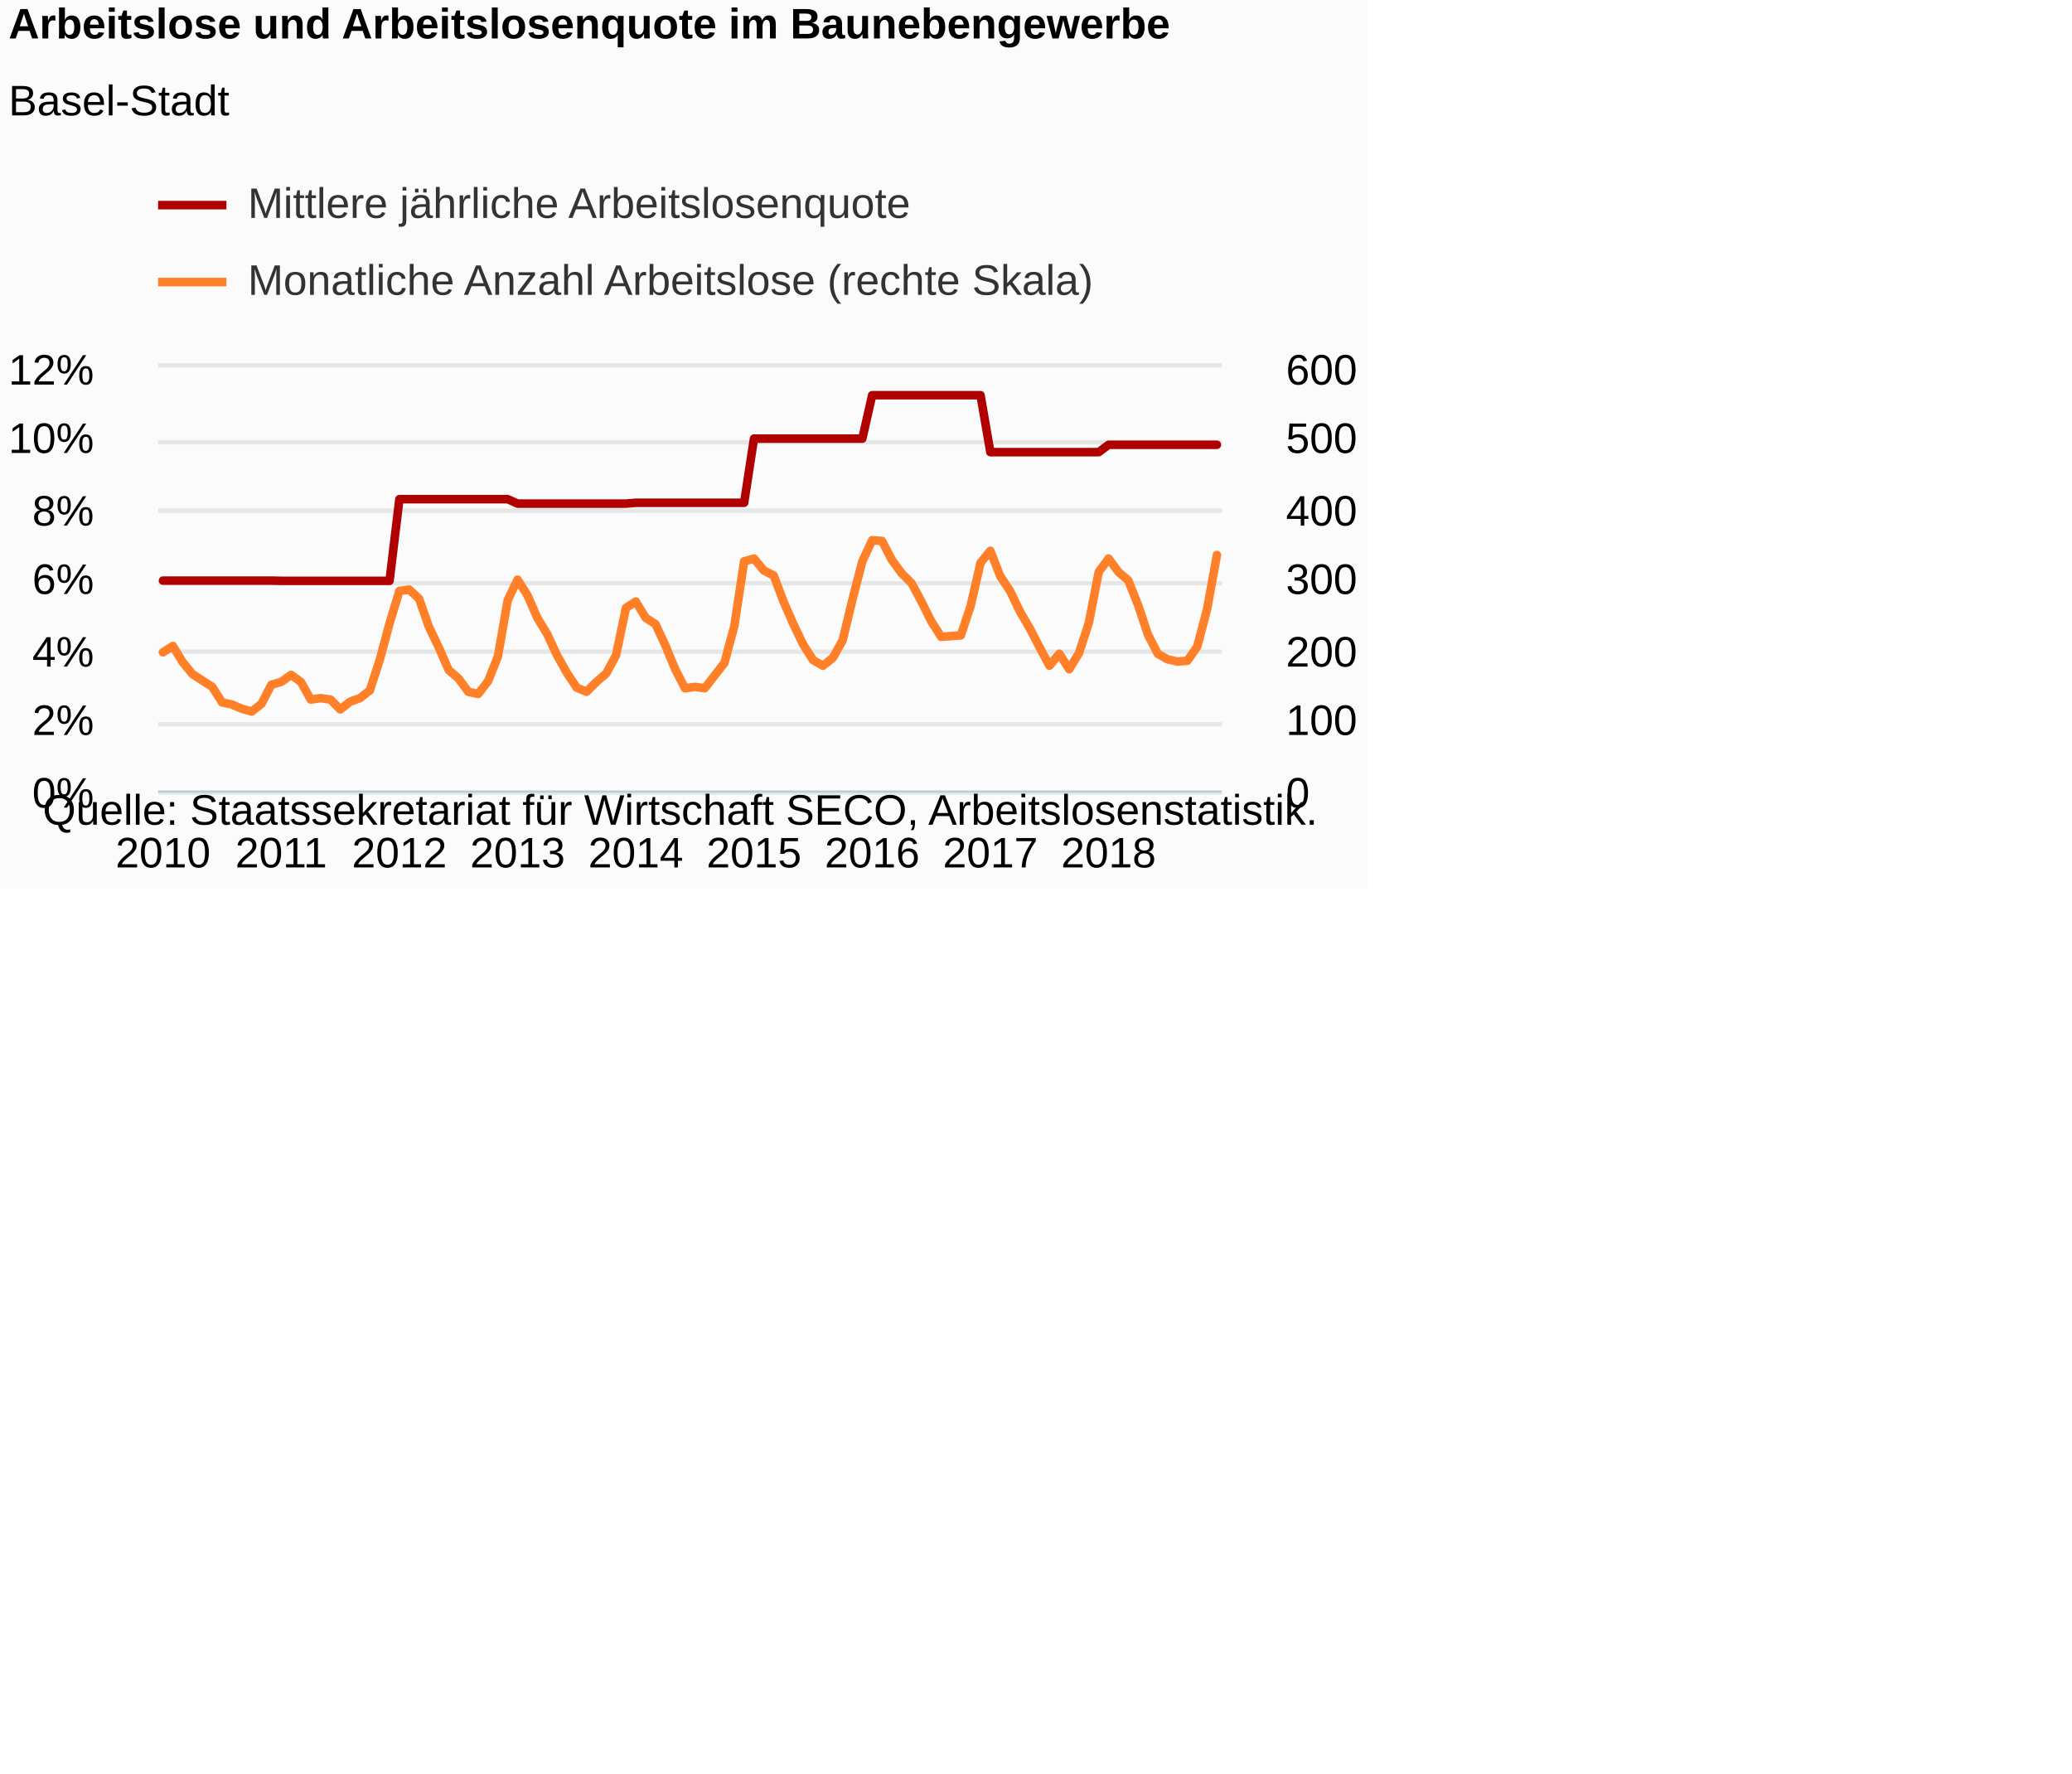
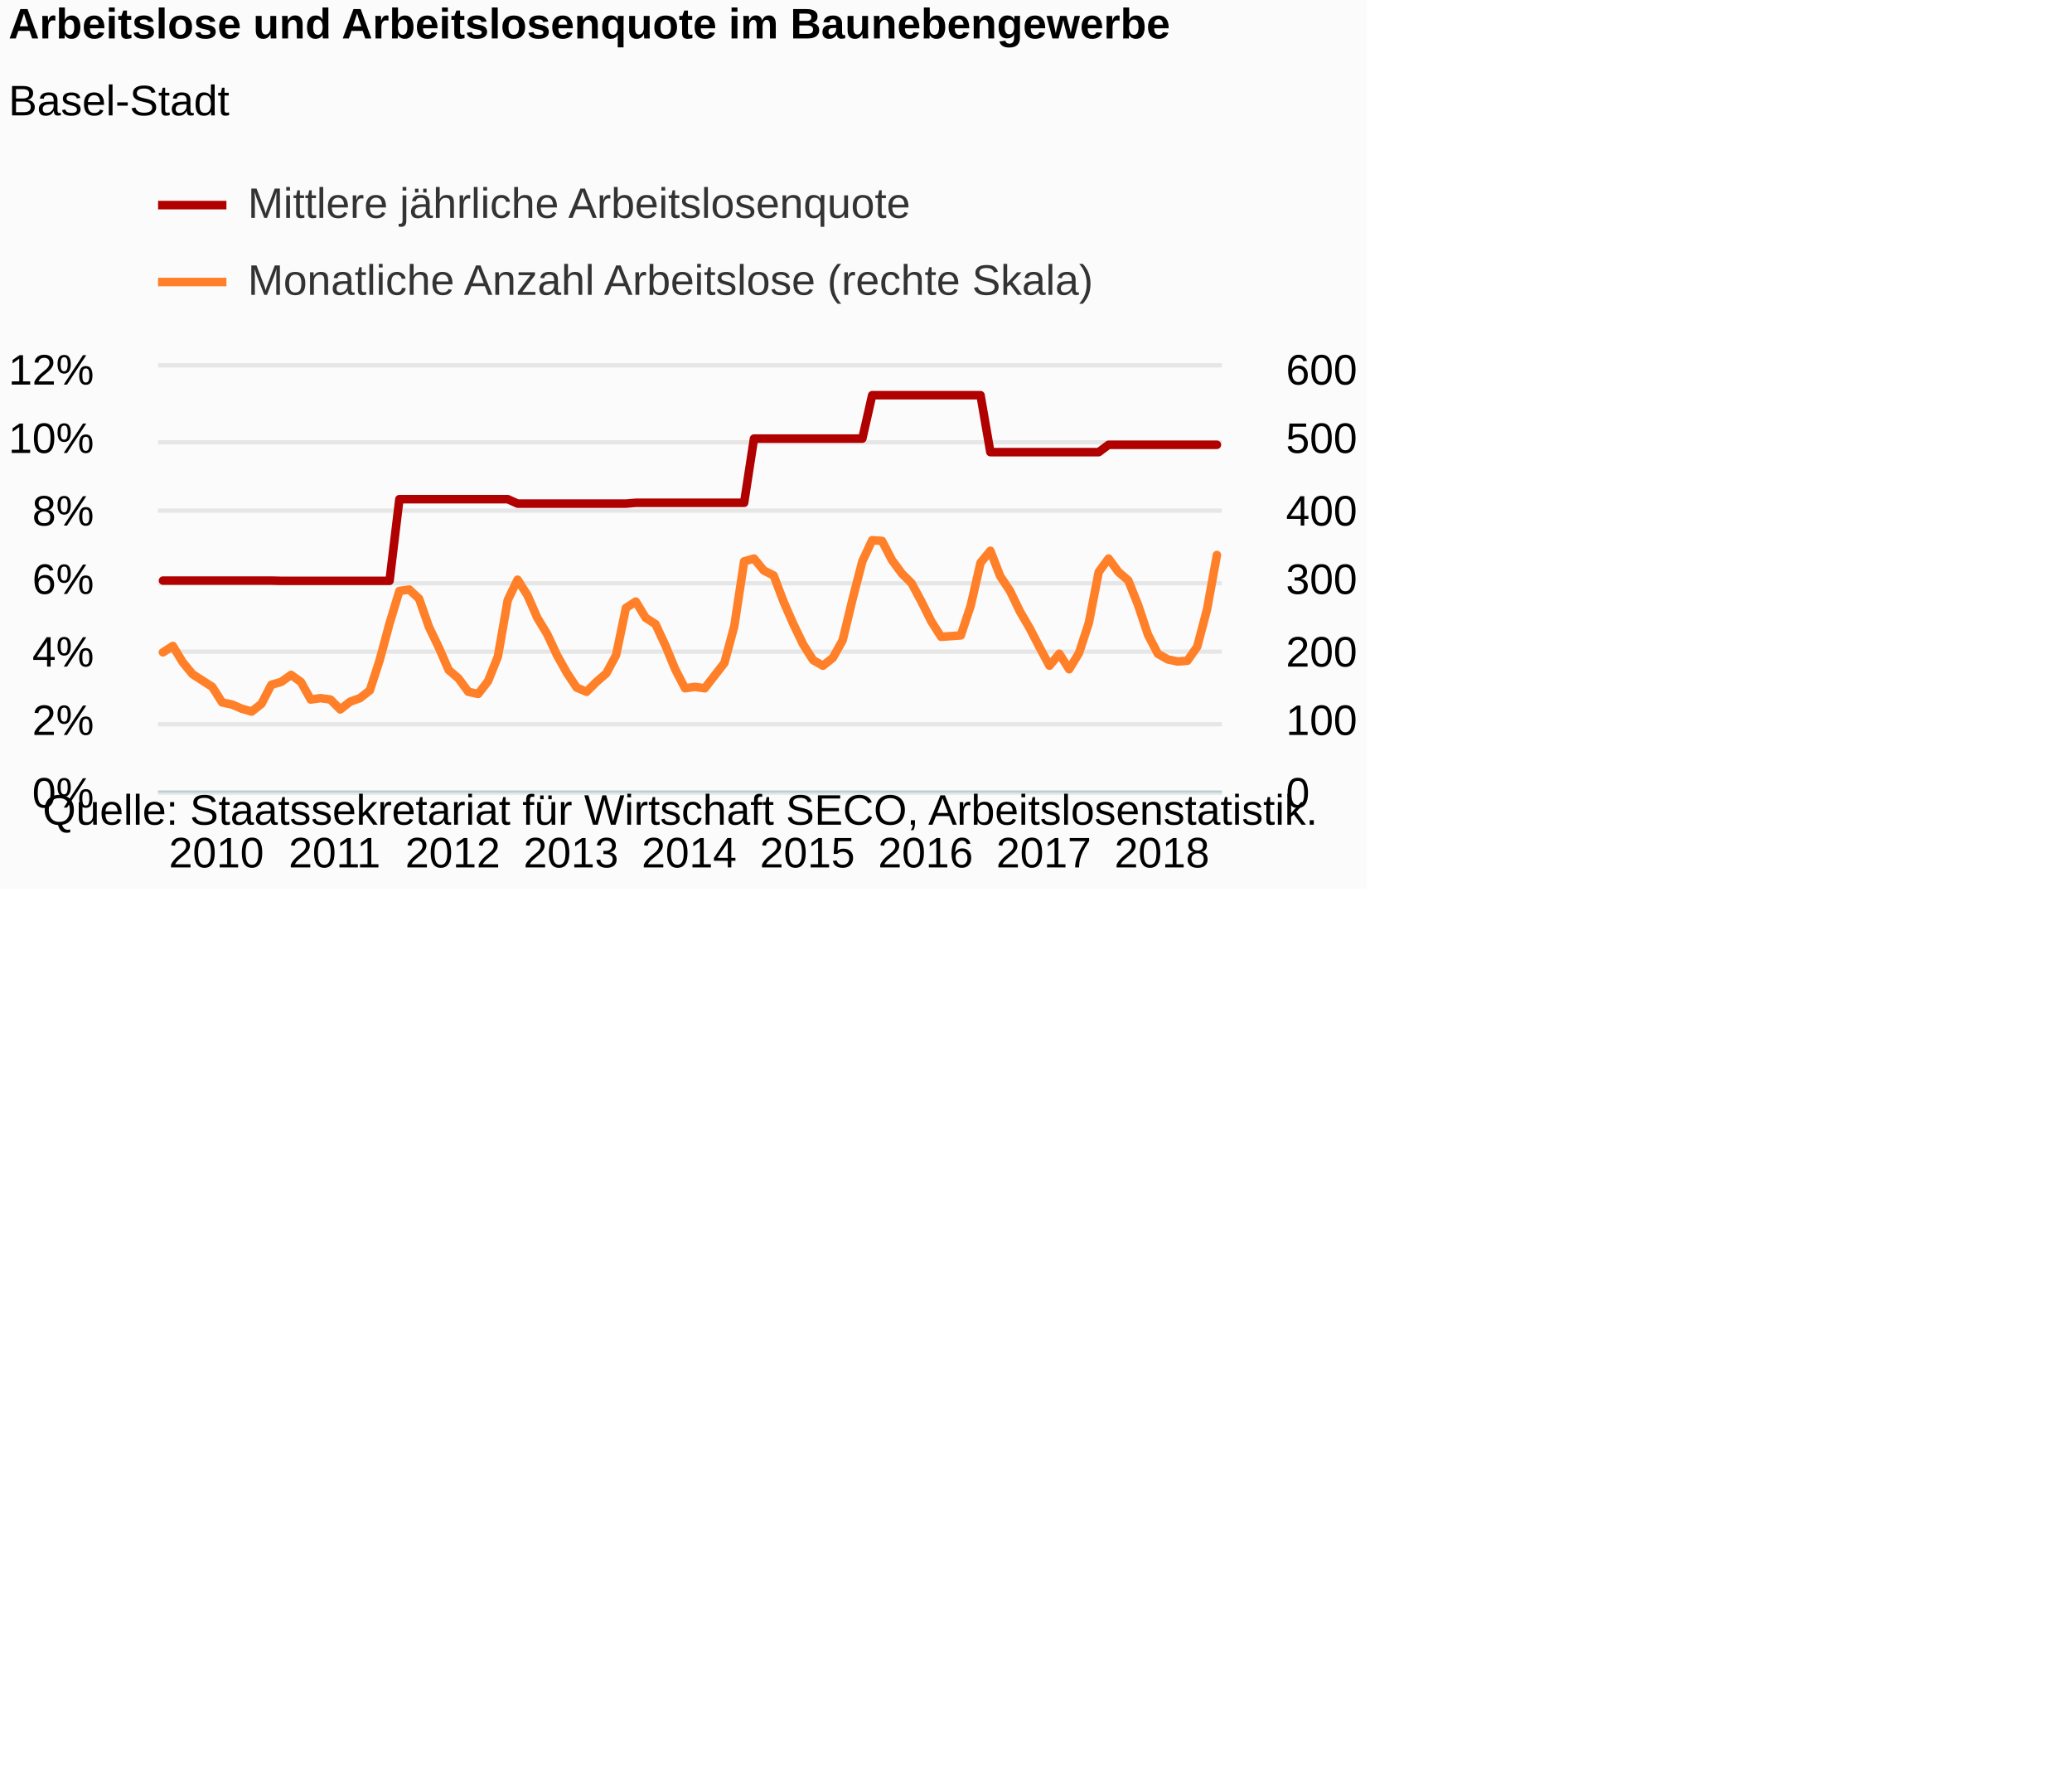
<svg xmlns="http://www.w3.org/2000/svg" version="1.1" class="highcharts-root" style="font-family:Arial;font-size:12px;" viewBox="0 0 485 415">
  <defs>
-     <clipPath id="highcharts-mlzaer5-8">
+     <clipPath id="highcharts-xsvummx-8">
      <rect x="0" y="0" width="249" height="99" fill="none" />
    </clipPath>
-     <clipPath id="highcharts-mlzaer5-9">
+     <clipPath id="highcharts-xsvummx-9">
      <rect x="0" y="0" width="249" height="99" fill="none" />
    </clipPath>
-     <clipPath id="highcharts-mlzaer5-10">
+     <clipPath id="highcharts-xsvummx-10">
      <rect x="0" y="0" width="249" height="99" fill="none" />
    </clipPath>
  </defs>
  <rect fill="#fbfbfb" class="highcharts-background" x="0" y="0" width="320" height="208" rx="0" ry="0" />
  <rect fill="none" class="highcharts-plot-background" x="37" y="86" width="249" height="99" />
  <g class="highcharts-pane-group" data-z-index="0" />
  <g class="highcharts-grid highcharts-xaxis-grid " data-z-index="1">
    <path fill="none" data-z-index="1" class="highcharts-grid-line" d="M 37.5 86 L 37.5 185" opacity="1" />
    <path fill="none" data-z-index="1" class="highcharts-grid-line" d="M 65.5 86 L 65.5 185" opacity="1" />
    <path fill="none" data-z-index="1" class="highcharts-grid-line" d="M 92.5 86 L 92.5 185" opacity="1" />
    <path fill="none" data-z-index="1" class="highcharts-grid-line" d="M 120.5 86 L 120.5 185" opacity="1" />
    <path fill="none" data-z-index="1" class="highcharts-grid-line" d="M 148.5 86 L 148.5 185" opacity="1" />
    <path fill="none" data-z-index="1" class="highcharts-grid-line" d="M 175.5 86 L 175.5 185" opacity="1" />
    <path fill="none" data-z-index="1" class="highcharts-grid-line" d="M 203.5 86 L 203.5 185" opacity="1" />
    <path fill="none" data-z-index="1" class="highcharts-grid-line" d="M 231.5 86 L 231.5 185" opacity="1" />
    <path fill="none" data-z-index="1" class="highcharts-grid-line" d="M 258.5 86 L 258.5 185" opacity="1" />
  </g>
  <g class="highcharts-grid highcharts-yaxis-grid " data-z-index="1">
    <path fill="none" stroke="#e6e6e6" stroke-width="1" data-z-index="1" class="highcharts-grid-line" d="M 37 185.5 L 286 185.5" opacity="1" />
    <path fill="none" stroke="#e6e6e6" stroke-width="1" data-z-index="1" class="highcharts-grid-line" d="M 37 169.5 L 286 169.5" opacity="1" />
    <path fill="none" stroke="#e6e6e6" stroke-width="1" data-z-index="1" class="highcharts-grid-line" d="M 37 152.5 L 286 152.5" opacity="1" />
    <path fill="none" stroke="#e6e6e6" stroke-width="1" data-z-index="1" class="highcharts-grid-line" d="M 37 136.5 L 286 136.5" opacity="1" />
    <path fill="none" stroke="#e6e6e6" stroke-width="1" data-z-index="1" class="highcharts-grid-line" d="M 37 119.5 L 286 119.5" opacity="1" />
    <path fill="none" stroke="#e6e6e6" stroke-width="1" data-z-index="1" class="highcharts-grid-line" d="M 37 103.5 L 286 103.5" opacity="1" />
    <path fill="none" stroke="#e6e6e6" stroke-width="1" data-z-index="1" class="highcharts-grid-line" d="M 37 85.5 L 286 85.5" opacity="1" />
  </g>
  <g class="highcharts-grid highcharts-yaxis-grid " data-z-index="1">
    <path fill="none" data-z-index="1" class="highcharts-grid-line" d="M 37 185.5 L 286 185.5" opacity="1" />
    <path fill="none" data-z-index="1" class="highcharts-grid-line" d="M 37 169.5 L 286 169.5" opacity="1" />
    <path fill="none" data-z-index="1" class="highcharts-grid-line" d="M 37 152.5 L 286 152.5" opacity="1" />
    <path fill="none" data-z-index="1" class="highcharts-grid-line" d="M 37 136.5 L 286 136.5" opacity="1" />
    <path fill="none" data-z-index="1" class="highcharts-grid-line" d="M 37 119.5 L 286 119.5" opacity="1" />
    <path fill="none" data-z-index="1" class="highcharts-grid-line" d="M 37 103.5 L 286 103.5" opacity="1" />
    <path fill="none" data-z-index="1" class="highcharts-grid-line" d="M 37 86.5 L 286 86.5" opacity="1" />
  </g>
  <rect fill="none" class="highcharts-plot-border" data-z-index="1" x="37" y="86" width="249" height="99" />
  <g class="highcharts-axis highcharts-xaxis " data-z-index="2">
    <path fill="none" class="highcharts-axis-line" stroke="#B9CFD7" stroke-width="0.5" data-z-index="7" d="M 37 185.25 L 286 185.25" />
  </g>
  <g class="highcharts-axis highcharts-yaxis " data-z-index="2">
    <path fill="none" class="highcharts-axis-line" data-z-index="7" d="M 37 86 L 37 185" />
  </g>
  <g class="highcharts-axis highcharts-yaxis " data-z-index="2">
    <path fill="none" class="highcharts-axis-line" data-z-index="7" d="M 286 86 L 286 185" />
  </g>
  <g class="highcharts-series-group" data-z-index="3">
-     <g data-z-index="0.1" class="highcharts-series highcharts-series-0 highcharts-line-series " transform="translate(37,86) scale(1 1)" clip-path="url(#highcharts-mlzaer5-9)">
+     <g data-z-index="0.1" class="highcharts-series highcharts-series-0 highcharts-line-series " transform="translate(37,86) scale(1 1)" clip-path="url(#highcharts-xsvummx-9)">
      <path fill="none" d="M 1.153 49.876 L 3.458 49.876 L 5.764 49.876 L 8.069 49.876 L 10.375 49.876 L 12.681 49.876 L 14.986 49.876 L 17.292 49.876 L 19.597 49.876 L 21.903 49.876 L 24.208 49.876 L 26.514 49.876 L 28.819 49.931 L 31.125 49.931 L 33.431 49.931 L 35.736 49.931 L 38.042 49.931 L 40.347 49.931 L 42.653 49.931 L 44.958 49.931 L 47.264 49.931 L 49.569 49.931 L 51.875 49.931 L 54.181 49.931 L 56.486 30.817 L 58.792 30.817 L 61.097 30.817 L 63.403 30.817 L 65.708 30.817 L 68.014 30.817 L 70.319 30.817 L 72.625 30.817 L 74.931 30.817 L 77.236 30.817 L 79.542 30.817 L 81.847 30.817 L 84.153 31.855 L 86.458 31.855 L 88.764 31.855 L 91.069 31.855 L 93.375 31.855 L 95.681 31.855 L 97.986 31.855 L 100.292 31.855 L 102.597 31.855 L 104.903 31.855 L 107.208 31.855 L 109.514 31.855 L 111.819 31.663 L 114.125 31.663 L 116.431 31.663 L 118.736 31.663 L 121.042 31.663 L 123.347 31.663 L 125.653 31.663 L 127.958 31.663 L 130.264 31.663 L 132.569 31.663 L 134.875 31.663 L 137.181 31.663 L 139.486 16.645 L 141.792 16.645 L 144.097 16.645 L 146.403 16.645 L 148.708 16.645 L 151.014 16.645 L 153.319 16.645 L 155.625 16.645 L 157.931 16.645 L 160.236 16.645 L 162.542 16.645 L 164.847 16.645 L 167.153 6.488 L 169.458 6.488 L 171.764 6.488 L 174.069 6.488 L 176.375 6.488 L 178.681 6.488 L 180.986 6.488 L 183.292 6.488 L 185.597 6.488 L 187.903 6.488 L 190.208 6.488 L 192.514 6.488 L 194.819 19.812 L 197.125 19.812 L 199.431 19.812 L 201.736 19.812 L 204.042 19.812 L 206.347 19.812 L 208.653 19.812 L 210.958 19.812 L 213.264 19.812 L 215.569 19.812 L 217.875 19.812 L 220.181 19.812 L 222.486 18.092 L 224.792 18.092 L 227.097 18.092 L 229.403 18.092 L 231.708 18.092 L 234.014 18.092 L 236.319 18.092 L 238.625 18.092 L 240.931 18.092 L 243.236 18.092 L 245.542 18.092 L 247.847 18.092" class="highcharts-graph" data-z-index="1" stroke="#B00000" stroke-width="2" stroke-linejoin="round" stroke-linecap="round" />
    </g>
    <g data-z-index="0.1" class="highcharts-markers highcharts-series-0 highcharts-line-series " transform="translate(37,86) scale(1 1)" clip-path="none" />
-     <g data-z-index="0.1" class="highcharts-series highcharts-series-1 highcharts-line-series " transform="translate(37,86) scale(1 1)" clip-path="url(#highcharts-mlzaer5-10)">
+     <g data-z-index="0.1" class="highcharts-series highcharts-series-1 highcharts-line-series " transform="translate(37,86) scale(1 1)" clip-path="url(#highcharts-xsvummx-10)">
      <path fill="none" d="M 1.153 66.66 L 3.458 65.175 L 5.764 68.97 L 8.069 71.775 L 10.375 73.26 L 12.681 74.745 L 14.986 78.375 L 17.292 78.87 L 19.597 79.86 L 21.903 80.52 L 24.208 78.705 L 26.514 74.25 L 28.819 73.59 L 31.125 71.94 L 33.431 73.59 L 35.736 77.715 L 38.042 77.385 L 40.347 77.715 L 42.653 80.025 L 44.958 78.21 L 47.264 77.385 L 49.569 75.57 L 51.875 68.475 L 54.181 59.895 L 56.486 52.305 L 58.792 51.975 L 61.097 54.12 L 63.403 60.72 L 65.708 65.505 L 68.014 70.785 L 70.319 72.765 L 72.625 75.9 L 74.931 76.395 L 77.236 73.425 L 79.542 67.65 L 81.847 54.45 L 84.153 49.665 L 86.458 53.295 L 88.764 58.575 L 91.069 62.37 L 93.375 67.32 L 95.681 71.445 L 97.986 74.91 L 100.292 75.9 L 102.597 73.59 L 104.903 71.61 L 107.208 67.32 L 109.514 56.265 L 111.819 54.78 L 114.125 58.575 L 116.431 60.06 L 118.736 65.01 L 121.042 70.62 L 123.347 75.075 L 125.653 74.745 L 127.958 75.075 L 130.264 72.105 L 132.569 69.135 L 134.875 60.555 L 137.181 45.375 L 139.486 44.715 L 141.792 47.52 L 144.097 48.675 L 146.403 54.78 L 148.708 60.06 L 151.014 64.845 L 153.319 68.475 L 155.625 69.795 L 157.931 67.98 L 160.236 63.855 L 162.542 54.285 L 164.847 45.375 L 167.153 40.425 L 169.458 40.59 L 171.764 45.045 L 174.069 48.18 L 176.375 50.49 L 178.681 54.78 L 180.986 59.4 L 183.292 63.03 L 185.597 62.865 L 187.903 62.7 L 190.208 55.77 L 192.514 45.705 L 194.819 42.9 L 197.125 48.84 L 199.431 52.305 L 201.736 57.09 L 204.042 61.05 L 206.347 65.505 L 208.653 69.795 L 210.958 66.99 L 213.264 70.62 L 215.569 66.825 L 217.875 59.73 L 220.181 47.85 L 222.486 44.715 L 224.792 47.85 L 227.097 49.83 L 229.403 55.605 L 231.708 62.535 L 234.014 66.99 L 236.319 68.31 L 238.625 68.805 L 240.931 68.64 L 243.236 65.34 L 245.542 56.595 L 247.847 43.89" class="highcharts-graph" data-z-index="1" stroke="#FF8028" stroke-width="2" stroke-linejoin="round" stroke-linecap="round" />
    </g>
    <g data-z-index="0.1" class="highcharts-markers highcharts-series-1 highcharts-line-series " transform="translate(37,86) scale(1 1)" clip-path="none" />
  </g>
  <text x="2" text-anchor="start" class="highcharts-title" data-z-index="4" style="color:#000000;font-size:10px;font-weight:bold;fill:#000000;" y="9">
    <tspan>Arbeitslose und Arbeitslosenquote im Baunebengewerbe</tspan>
  </text>
  <text x="2" text-anchor="start" class="highcharts-subtitle" data-z-index="4" style="color:#000000;font-size:10px;font-weight:normal;font-family:Arial;fill:#000000;" y="27">
    <tspan>Basel-Stadt</tspan>
  </text>
  <g class="highcharts-legend" data-z-index="7" transform="translate(37,43)">
    <rect fill="none" class="highcharts-legend-box" rx="0" ry="0" x="0" y="0" width="219" height="31" visibility="visible" />
    <g data-z-index="1">
      <g>
        <g class="highcharts-legend-item highcharts-line-series highcharts-color-undefined highcharts-series-0" data-z-index="1" transform="translate(0,-5)">
          <path fill="none" d="M 0 10 L 16 10" class="highcharts-graph" stroke="#B00000" stroke-width="2" />
          <text x="21" style="color:#333333;font-size:10px;font-weight:normal;cursor:pointer;fill:#333333;" text-anchor="start" data-z-index="2" y="13">
            <tspan>Mittlere jährliche Arbeitslosenquote</tspan>
          </text>
        </g>
        <g class="highcharts-legend-item highcharts-line-series highcharts-color-undefined highcharts-series-1" data-z-index="1" transform="translate(0,13)">
          <path fill="none" d="M 0 10 L 16 10" class="highcharts-graph" stroke="#FF8028" stroke-width="2" />
          <text x="21" y="13" style="color:#333333;font-size:10px;font-weight:normal;cursor:pointer;fill:#333333;" text-anchor="start" data-z-index="2">
            <tspan>Monatliche Anzahl Arbeitslose (rechte Skala)</tspan>
          </text>
        </g>
      </g>
    </g>
  </g>
  <g class="highcharts-axis-labels highcharts-xaxis-labels " data-z-index="7">
-     <text x="38.153" style="color:#000000;cursor:default;font-size:10px;white-space:nowrap;fill:#000000;" text-anchor="middle" transform="translate(0,0)" y="203" opacity="1">2010</text>
-     <text x="65.819" style="color:#000000;cursor:default;font-size:10px;white-space:nowrap;fill:#000000;" text-anchor="middle" transform="translate(0,0)" y="203" opacity="1">2011</text>
-     <text x="93.486" style="color:#000000;cursor:default;font-size:10px;white-space:nowrap;fill:#000000;" text-anchor="middle" transform="translate(0,0)" y="203" opacity="1">2012</text>
-     <text x="121.153" style="color:#000000;cursor:default;font-size:10px;white-space:nowrap;fill:#000000;" text-anchor="middle" transform="translate(0,0)" y="203" opacity="1">2013</text>
-     <text x="148.819" style="color:#000000;cursor:default;font-size:10px;white-space:nowrap;fill:#000000;" text-anchor="middle" transform="translate(0,0)" y="203" opacity="1">2014</text>
-     <text x="176.486" style="color:#000000;cursor:default;font-size:10px;white-space:nowrap;fill:#000000;" text-anchor="middle" transform="translate(0,0)" y="203" opacity="1">2015</text>
-     <text x="204.153" style="color:#000000;cursor:default;font-size:10px;white-space:nowrap;fill:#000000;" text-anchor="middle" transform="translate(0,0)" y="203" opacity="1">2016</text>
-     <text x="231.819" style="color:#000000;cursor:default;font-size:10px;white-space:nowrap;fill:#000000;" text-anchor="middle" transform="translate(0,0)" y="203" opacity="1">2017</text>
-     <text x="259.486" style="color:#000000;cursor:default;font-size:10px;white-space:nowrap;fill:#000000;" text-anchor="middle" transform="translate(0,0)" y="203" opacity="1">2018</text>
+     <text x="50.653" style="color:#000000;cursor:default;font-size:10px;white-space:nowrap;fill:#000000;" text-anchor="middle" transform="translate(0,0)" y="203" opacity="1">2010</text>
+     <text x="78.319" style="color:#000000;cursor:default;font-size:10px;white-space:nowrap;fill:#000000;" text-anchor="middle" transform="translate(0,0)" y="203" opacity="1">2011</text>
+     <text x="105.986" style="color:#000000;cursor:default;font-size:10px;white-space:nowrap;fill:#000000;" text-anchor="middle" transform="translate(0,0)" y="203" opacity="1">2012</text>
+     <text x="133.653" style="color:#000000;cursor:default;font-size:10px;white-space:nowrap;fill:#000000;" text-anchor="middle" transform="translate(0,0)" y="203" opacity="1">2013</text>
+     <text x="161.319" style="color:#000000;cursor:default;font-size:10px;white-space:nowrap;fill:#000000;" text-anchor="middle" transform="translate(0,0)" y="203" opacity="1">2014</text>
+     <text x="188.986" style="color:#000000;cursor:default;font-size:10px;white-space:nowrap;fill:#000000;" text-anchor="middle" transform="translate(0,0)" y="203" opacity="1">2015</text>
+     <text x="216.653" style="color:#000000;cursor:default;font-size:10px;white-space:nowrap;fill:#000000;" text-anchor="middle" transform="translate(0,0)" y="203" opacity="1">2016</text>
+     <text x="244.319" style="color:#000000;cursor:default;font-size:10px;white-space:nowrap;fill:#000000;" text-anchor="middle" transform="translate(0,0)" y="203" opacity="1">2017</text>
+     <text x="271.986" style="color:#000000;cursor:default;font-size:10px;white-space:nowrap;fill:#000000;" text-anchor="middle" transform="translate(0,0)" y="203" opacity="1">2018</text>
  </g>
  <g class="highcharts-axis-labels highcharts-yaxis-labels " data-z-index="7">
    <text x="22" style="color:#000000;cursor:default;font-size:10px;fill:#000000;" text-anchor="end" transform="translate(0,0)" y="189" opacity="1">0%</text>
    <text x="22" style="color:#000000;cursor:default;font-size:10px;fill:#000000;" text-anchor="end" transform="translate(0,0)" y="172" opacity="1">2%</text>
    <text x="22" style="color:#000000;cursor:default;font-size:10px;fill:#000000;" text-anchor="end" transform="translate(0,0)" y="156" opacity="1">4%</text>
    <text x="22" style="color:#000000;cursor:default;font-size:10px;fill:#000000;" text-anchor="end" transform="translate(0,0)" y="139" opacity="1">6%</text>
    <text x="22" style="color:#000000;cursor:default;font-size:10px;fill:#000000;" text-anchor="end" transform="translate(0,0)" y="123" opacity="1">8%</text>
    <text x="22" style="color:#000000;cursor:default;font-size:10px;fill:#000000;" text-anchor="end" transform="translate(0,0)" y="106" opacity="1">10%</text>
    <text x="22" style="color:#000000;cursor:default;font-size:10px;fill:#000000;" text-anchor="end" transform="translate(0,0)" y="90" opacity="1">12%</text>
  </g>
  <g class="highcharts-axis-labels highcharts-yaxis-labels " data-z-index="7">
    <text x="301" style="color:#000000;cursor:default;font-size:10px;fill:#000000;" text-anchor="start" transform="translate(0,0)" y="189" opacity="1">0</text>
    <text x="301" style="color:#000000;cursor:default;font-size:10px;fill:#000000;" text-anchor="start" transform="translate(0,0)" y="172" opacity="1">100</text>
    <text x="301" style="color:#000000;cursor:default;font-size:10px;fill:#000000;" text-anchor="start" transform="translate(0,0)" y="156" opacity="1">200</text>
    <text x="301" style="color:#000000;cursor:default;font-size:10px;fill:#000000;" text-anchor="start" transform="translate(0,0)" y="139" opacity="1">300</text>
    <text x="301" style="color:#000000;cursor:default;font-size:10px;fill:#000000;" text-anchor="start" transform="translate(0,0)" y="123" opacity="1">400</text>
    <text x="301" style="color:#000000;cursor:default;font-size:10px;fill:#000000;" text-anchor="start" transform="translate(0,0)" y="106" opacity="1">500</text>
    <text x="301" style="color:#000000;cursor:default;font-size:10px;fill:#000000;" text-anchor="start" transform="translate(0,0)" y="90" opacity="1">600</text>
  </g>
  <text x="10" class="highcharts-credits" text-anchor="start" data-z-index="8" style="cursor:default;color:#000000;font-size:10px;fill:#000000;" y="193">
    <tspan>Quelle: Staatssekretariat für Wirtschaft SECO, Arbeitslosenstatistik.</tspan>
  </text>
</svg>
